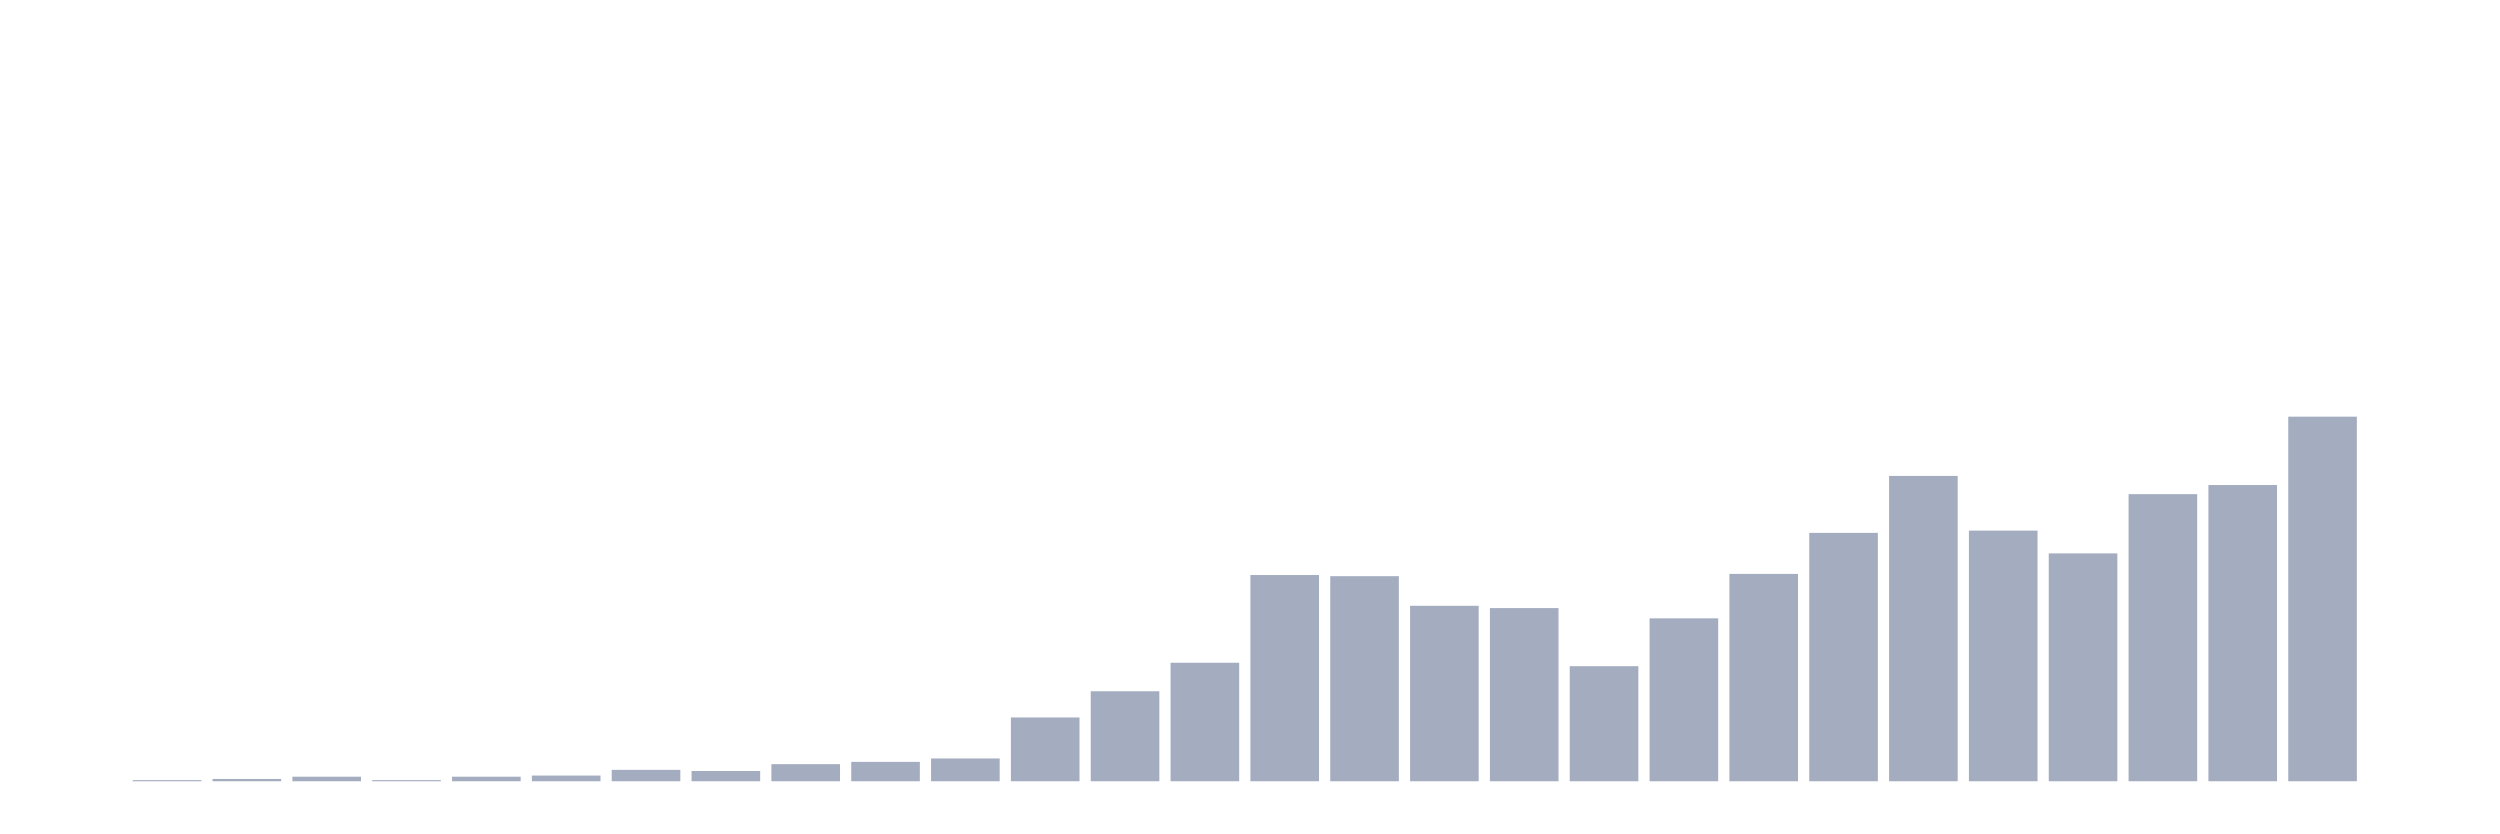
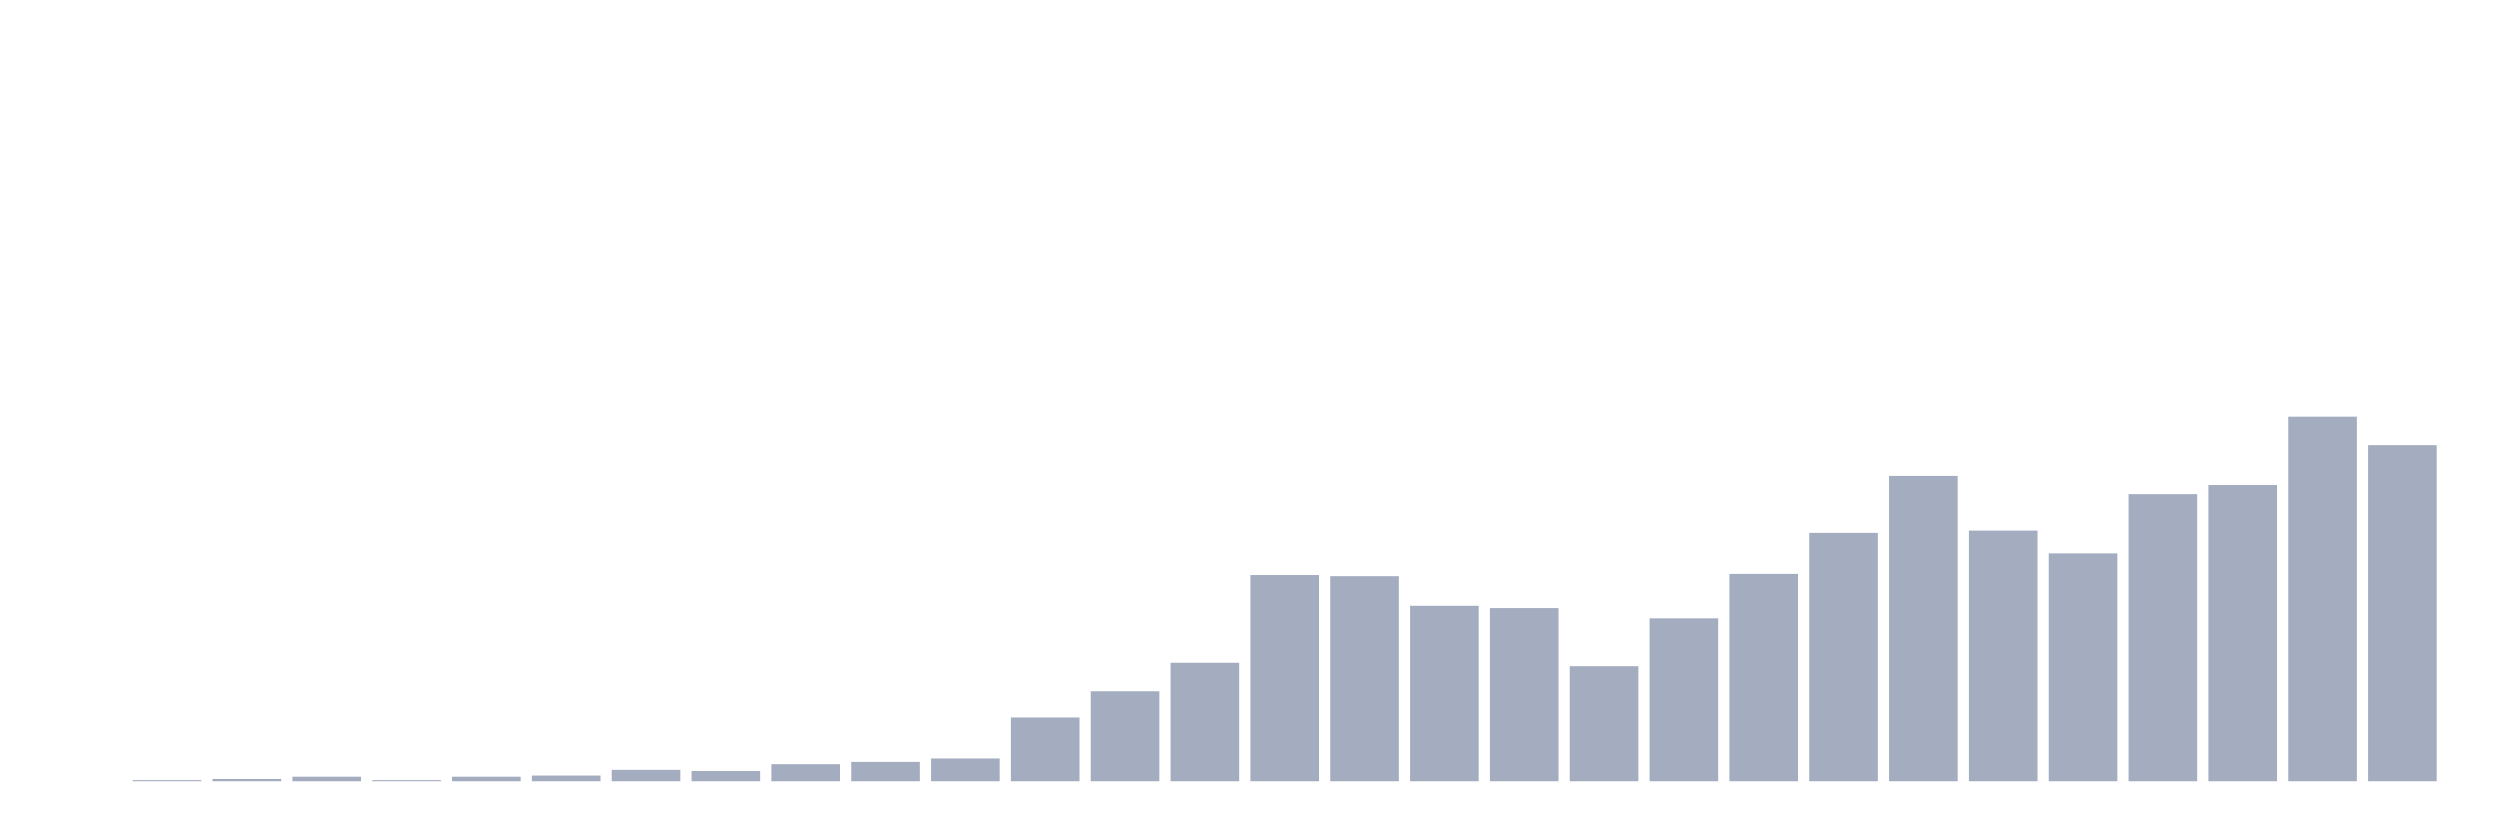
<svg xmlns="http://www.w3.org/2000/svg" viewBox="0 0 480 160">
  <g transform="translate(10,10)">
    <rect class="bar" x="0.153" width="13.175" y="140" height="0" fill="rgb(164,173,192)" />
    <rect class="bar" x="15.482" width="13.175" y="139.781" height="0.219" fill="rgb(164,173,192)" />
    <rect class="bar" x="30.81" width="13.175" y="139.562" height="0.438" fill="rgb(164,173,192)" />
    <rect class="bar" x="46.138" width="13.175" y="139.125" height="0.875" fill="rgb(164,173,192)" />
    <rect class="bar" x="61.466" width="13.175" y="139.781" height="0.219" fill="rgb(164,173,192)" />
    <rect class="bar" x="76.794" width="13.175" y="139.125" height="0.875" fill="rgb(164,173,192)" />
    <rect class="bar" x="92.123" width="13.175" y="138.906" height="1.094" fill="rgb(164,173,192)" />
    <rect class="bar" x="107.451" width="13.175" y="137.812" height="2.188" fill="rgb(164,173,192)" />
    <rect class="bar" x="122.779" width="13.175" y="138.031" height="1.969" fill="rgb(164,173,192)" />
    <rect class="bar" x="138.107" width="13.175" y="136.719" height="3.281" fill="rgb(164,173,192)" />
    <rect class="bar" x="153.436" width="13.175" y="136.281" height="3.719" fill="rgb(164,173,192)" />
    <rect class="bar" x="168.764" width="13.175" y="135.625" height="4.375" fill="rgb(164,173,192)" />
    <rect class="bar" x="184.092" width="13.175" y="127.75" height="12.25" fill="rgb(164,173,192)" />
    <rect class="bar" x="199.42" width="13.175" y="122.719" height="17.281" fill="rgb(164,173,192)" />
    <rect class="bar" x="214.748" width="13.175" y="117.25" height="22.75" fill="rgb(164,173,192)" />
    <rect class="bar" x="230.077" width="13.175" y="100.406" height="39.594" fill="rgb(164,173,192)" />
    <rect class="bar" x="245.405" width="13.175" y="100.625" height="39.375" fill="rgb(164,173,192)" />
    <rect class="bar" x="260.733" width="13.175" y="106.312" height="33.688" fill="rgb(164,173,192)" />
    <rect class="bar" x="276.061" width="13.175" y="106.75" height="33.25" fill="rgb(164,173,192)" />
    <rect class="bar" x="291.39" width="13.175" y="117.906" height="22.094" fill="rgb(164,173,192)" />
    <rect class="bar" x="306.718" width="13.175" y="108.719" height="31.281" fill="rgb(164,173,192)" />
    <rect class="bar" x="322.046" width="13.175" y="100.188" height="39.812" fill="rgb(164,173,192)" />
    <rect class="bar" x="337.374" width="13.175" y="92.312" height="47.688" fill="rgb(164,173,192)" />
    <rect class="bar" x="352.702" width="13.175" y="81.375" height="58.625" fill="rgb(164,173,192)" />
    <rect class="bar" x="368.031" width="13.175" y="91.875" height="48.125" fill="rgb(164,173,192)" />
    <rect class="bar" x="383.359" width="13.175" y="96.25" height="43.75" fill="rgb(164,173,192)" />
    <rect class="bar" x="398.687" width="13.175" y="84.875" height="55.125" fill="rgb(164,173,192)" />
    <rect class="bar" x="414.015" width="13.175" y="83.125" height="56.875" fill="rgb(164,173,192)" />
    <rect class="bar" x="429.344" width="13.175" y="70" height="70" fill="rgb(164,173,192)" />
-     <rect class="bar" x="444.672" width="13.175" y="140" height="0" fill="rgb(164,173,192)" />
+     <rect class="bar" x="444.672" width="13.175" y="75.469" height="64.531" fill="rgb(164,173,192)" />
  </g>
</svg>
